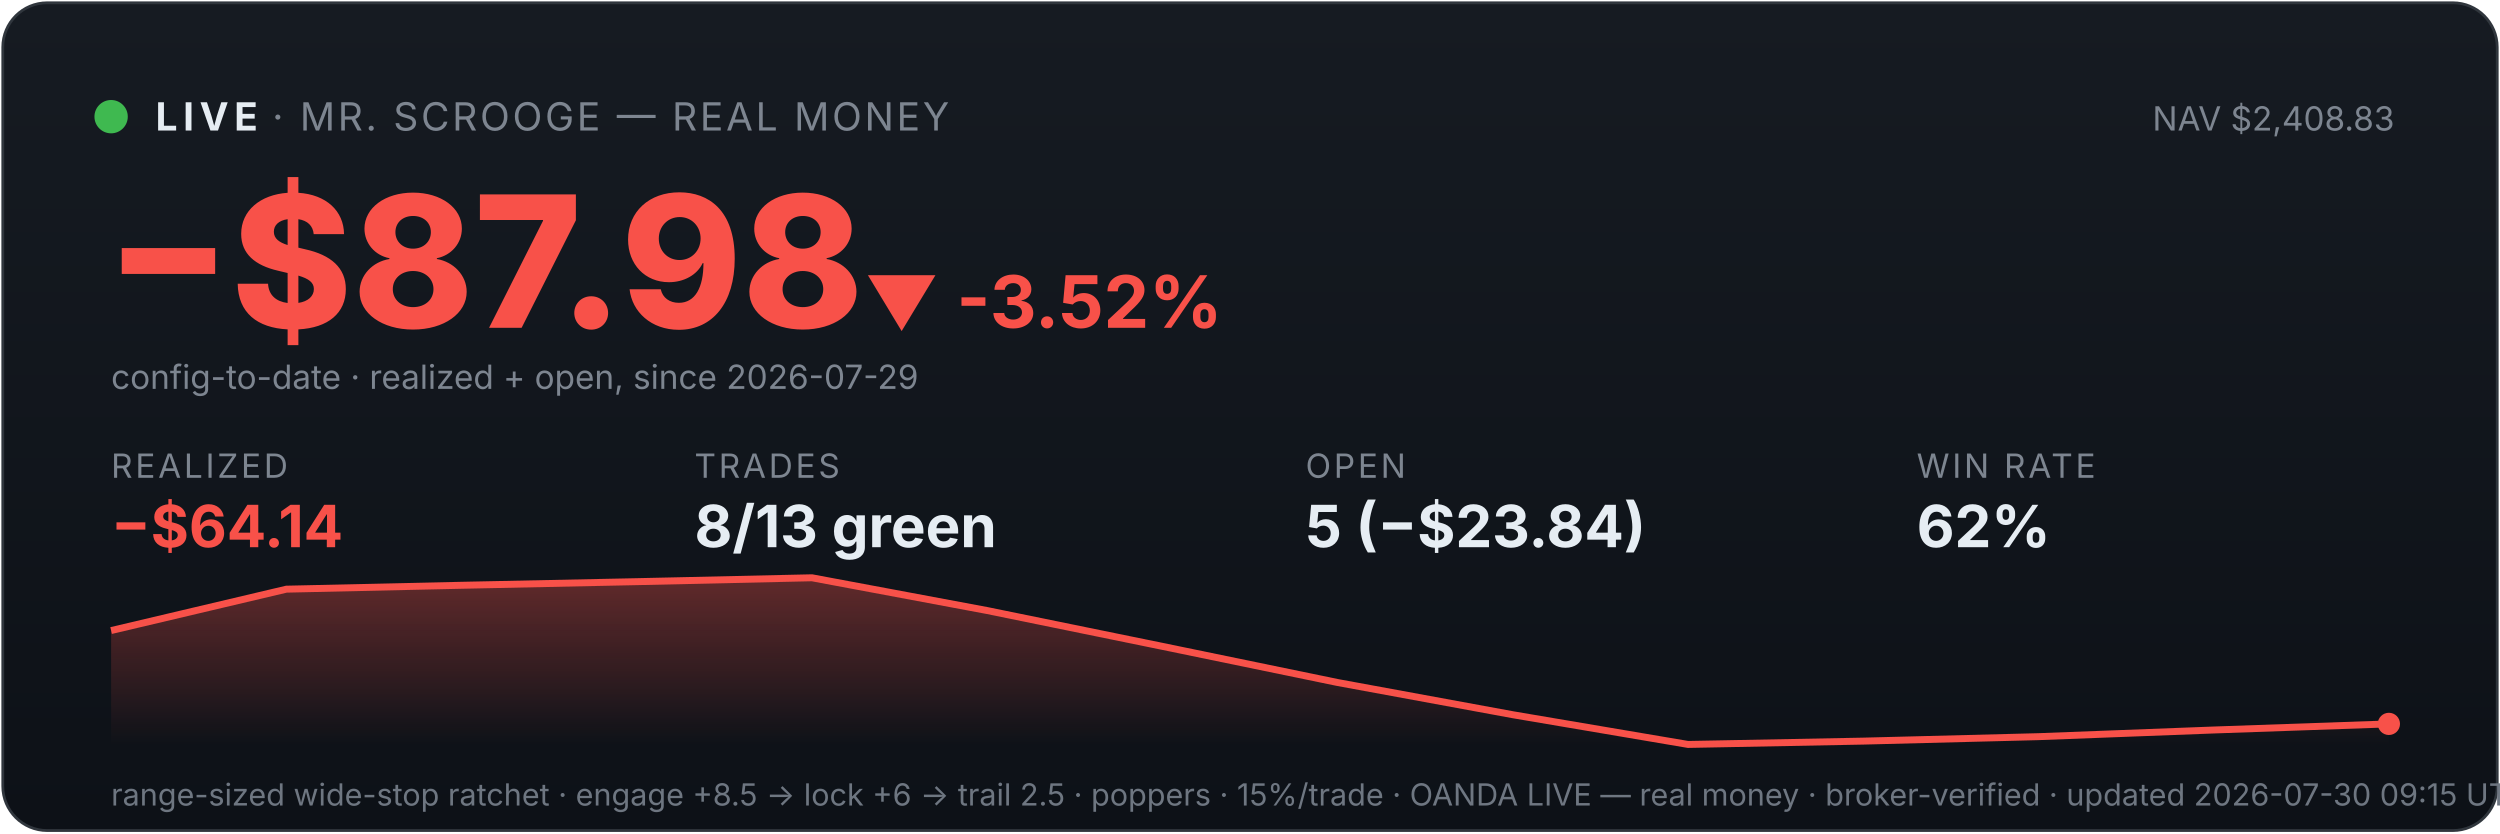
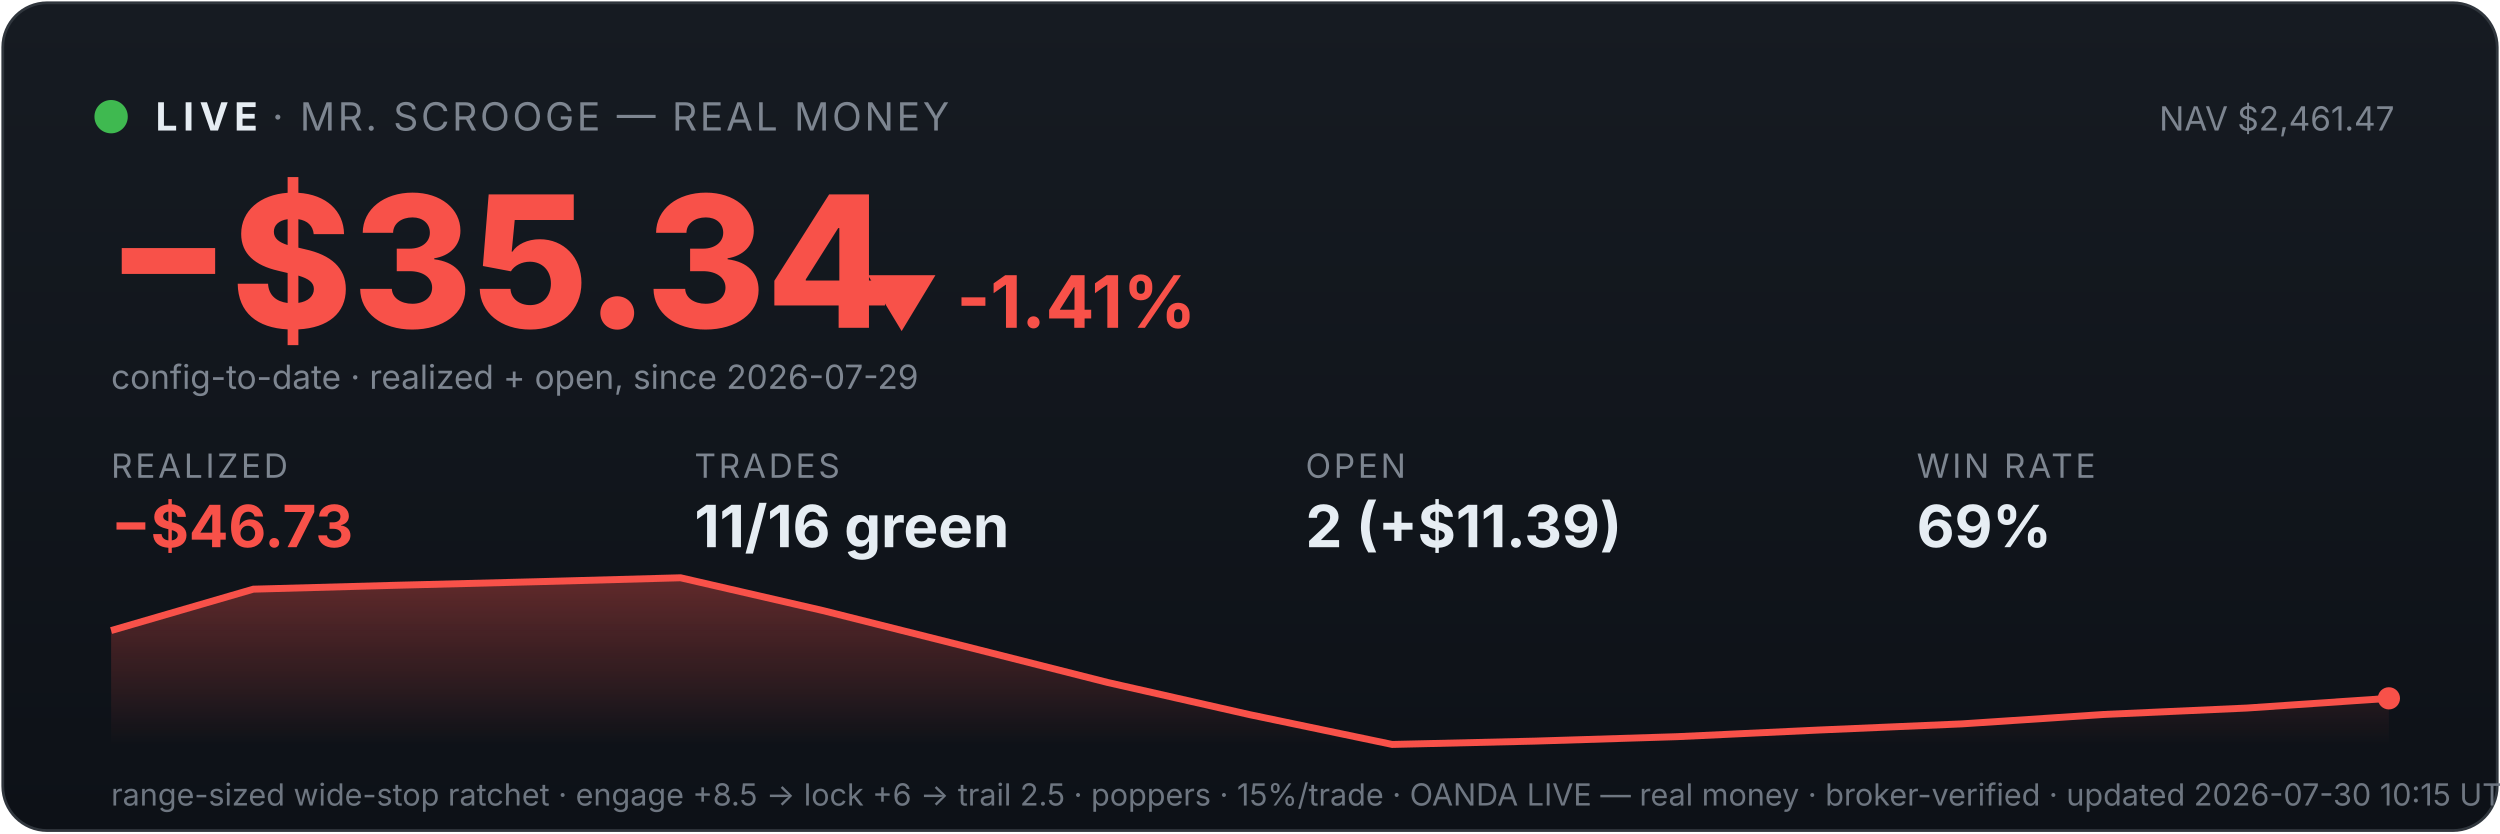
<svg xmlns="http://www.w3.org/2000/svg" viewBox="0 0 900 300" width="100%" font-family="system-ui,-apple-system,sans-serif">
  <defs>
    <linearGradient id="bg" x1="0" y1="0" x2="0" y2="1">
      <stop offset="0" stop-color="#161b22" />
      <stop offset="1" stop-color="#0d1117" />
    </linearGradient>
    <linearGradient id="fill" x1="0" y1="0" x2="0" y2="1">
      <stop offset="0" stop-color="#f85149" stop-opacity="0.35" />
      <stop offset="1" stop-color="#f85149" stop-opacity="0" />
    </linearGradient>
  </defs>
  <rect x="1" y="1" width="898" height="298" rx="16" fill="url(#bg)" stroke="#30363d" />
  <circle cx="40" cy="42" r="6" fill="#3fb950" />
  <text x="56" y="47" font-size="14" font-weight="700" fill="#e6edf3" letter-spacing="2">LIVE</text>
  <text x="98" y="47" font-size="14" fill="#7d8590" letter-spacing="1">· MR. SCROOGE — REAL MONEY</text>
-   <text x="862" y="47" font-size="12" fill="#7d8590" text-anchor="end">NAV $2,408.83</text>
-   <text x="38" y="118" font-size="66" font-weight="800" fill="#f85149">−$87.98</text>
-   <text x="311" y="118" font-size="26" font-weight="700" fill="#f85149">▼ -3.52%</text>
+   <text x="862" y="47" font-size="12" fill="#7d8590" text-anchor="end">NAV $2,461.47</text>
+   <text x="38" y="118" font-size="66" font-weight="800" fill="#f85149">−$35.34</text>
+   <text x="311" y="118" font-size="26" font-weight="700" fill="#f85149">▼ -1.41%</text>
  <text x="40" y="140" font-size="12" fill="#7d8590">config-to-date · realized + open, since 2026-07-29</text>
  <text x="40" y="172" font-family="system-ui,-apple-system,sans-serif" font-size="12" fill="#7d8590" letter-spacing="1">REALIZED</text>
-   <text x="40" y="197" font-family="system-ui,-apple-system,sans-serif" font-size="21" font-weight="700" fill="#f85149">−$64.14</text>
+   <text x="40" y="197" font-family="system-ui,-apple-system,sans-serif" font-size="21" font-weight="700" fill="#f85149">−$46.73</text>
  <text x="250" y="172" font-family="system-ui,-apple-system,sans-serif" font-size="12" fill="#7d8590" letter-spacing="1">TRADES</text>
-   <text x="250" y="197" font-family="system-ui,-apple-system,sans-serif" font-size="21" font-weight="700" fill="#e6edf3">8/13 green</text>
+   <text x="250" y="197" font-family="system-ui,-apple-system,sans-serif" font-size="21" font-weight="700" fill="#e6edf3">11/16 green</text>
  <text x="470" y="172" font-family="system-ui,-apple-system,sans-serif" font-size="12" fill="#7d8590" letter-spacing="1">OPEN</text>
-   <text x="470" y="197" font-family="system-ui,-apple-system,sans-serif" font-size="21" font-weight="700" fill="#e6edf3">5 (−$23.84)</text>
+   <text x="470" y="197" font-family="system-ui,-apple-system,sans-serif" font-size="21" font-weight="700" fill="#e6edf3">2 (+$11.39)</text>
  <text x="690" y="172" font-family="system-ui,-apple-system,sans-serif" font-size="12" fill="#7d8590" letter-spacing="1">WIN RATE</text>
-   <text x="690" y="197" font-family="system-ui,-apple-system,sans-serif" font-size="21" font-weight="700" fill="#e6edf3">62%</text>
-   <polygon points="40,268 40.0,227.0 103.1,212.1 166.2,210.7 229.2,209.4 292.3,208.0 355.4,219.8 418.5,232.7 481.5,245.7 544.6,257.3 607.7,268.0 670.8,266.8 733.8,265.2 796.9,262.8 860.0,260.6 860,268" fill="url(#fill)" />
-   <polyline points="40.0,227.0 103.1,212.1 166.2,210.7 229.2,209.4 292.3,208.0 355.4,219.8 418.5,232.7 481.5,245.7 544.6,257.3 607.7,268.0 670.8,266.8 733.8,265.2 796.9,262.8 860.0,260.6" fill="none" stroke="#f85149" stroke-width="2.5" />
-   <circle cx="860.0" cy="260.6" r="4" fill="#f85149" />
-   <text x="40" y="290" font-size="11" fill="#6e7681">range-sized wide-stop ratchet · engage +8.5 → lock +6 → trail 2.5 · poppers · 15%/trade · OANDA LIVE — real money · broker-verified · updated 2026-07-30 09:15 UTC</text>
+   <text x="690" y="197" font-family="system-ui,-apple-system,sans-serif" font-size="21" font-weight="700" fill="#e6edf3">69%</text>
+   <polygon points="40,268 40.0,227.0 91.2,212.1 142.5,210.7 193.8,209.4 245.0,208.0 296.2,219.8 347.5,232.7 398.8,245.7 450.0,257.3 501.2,268.0 552.5,266.8 603.8,265.2 655.0,262.8 706.2,260.6 757.5,257.2 808.8,254.9 860.0,251.4 860,268" fill="url(#fill)" />
+   <polyline points="40.0,227.0 91.2,212.1 142.5,210.7 193.8,209.4 245.0,208.0 296.2,219.8 347.5,232.7 398.8,245.7 450.0,257.3 501.2,268.0 552.5,266.8 603.8,265.2 655.0,262.8 706.2,260.6 757.5,257.2 808.8,254.9 860.0,251.4" fill="none" stroke="#f85149" stroke-width="2.5" />
+   <circle cx="860.0" cy="251.4" r="4" fill="#f85149" />
+   <text x="40" y="290" font-size="11" fill="#6e7681">range-sized wide-stop ratchet · engage +8.5 → lock +6 → trail 2.5 · poppers · 15%/trade · OANDA LIVE — real money · broker-verified · updated 2026-07-30 10:15 UTC</text>
</svg>
